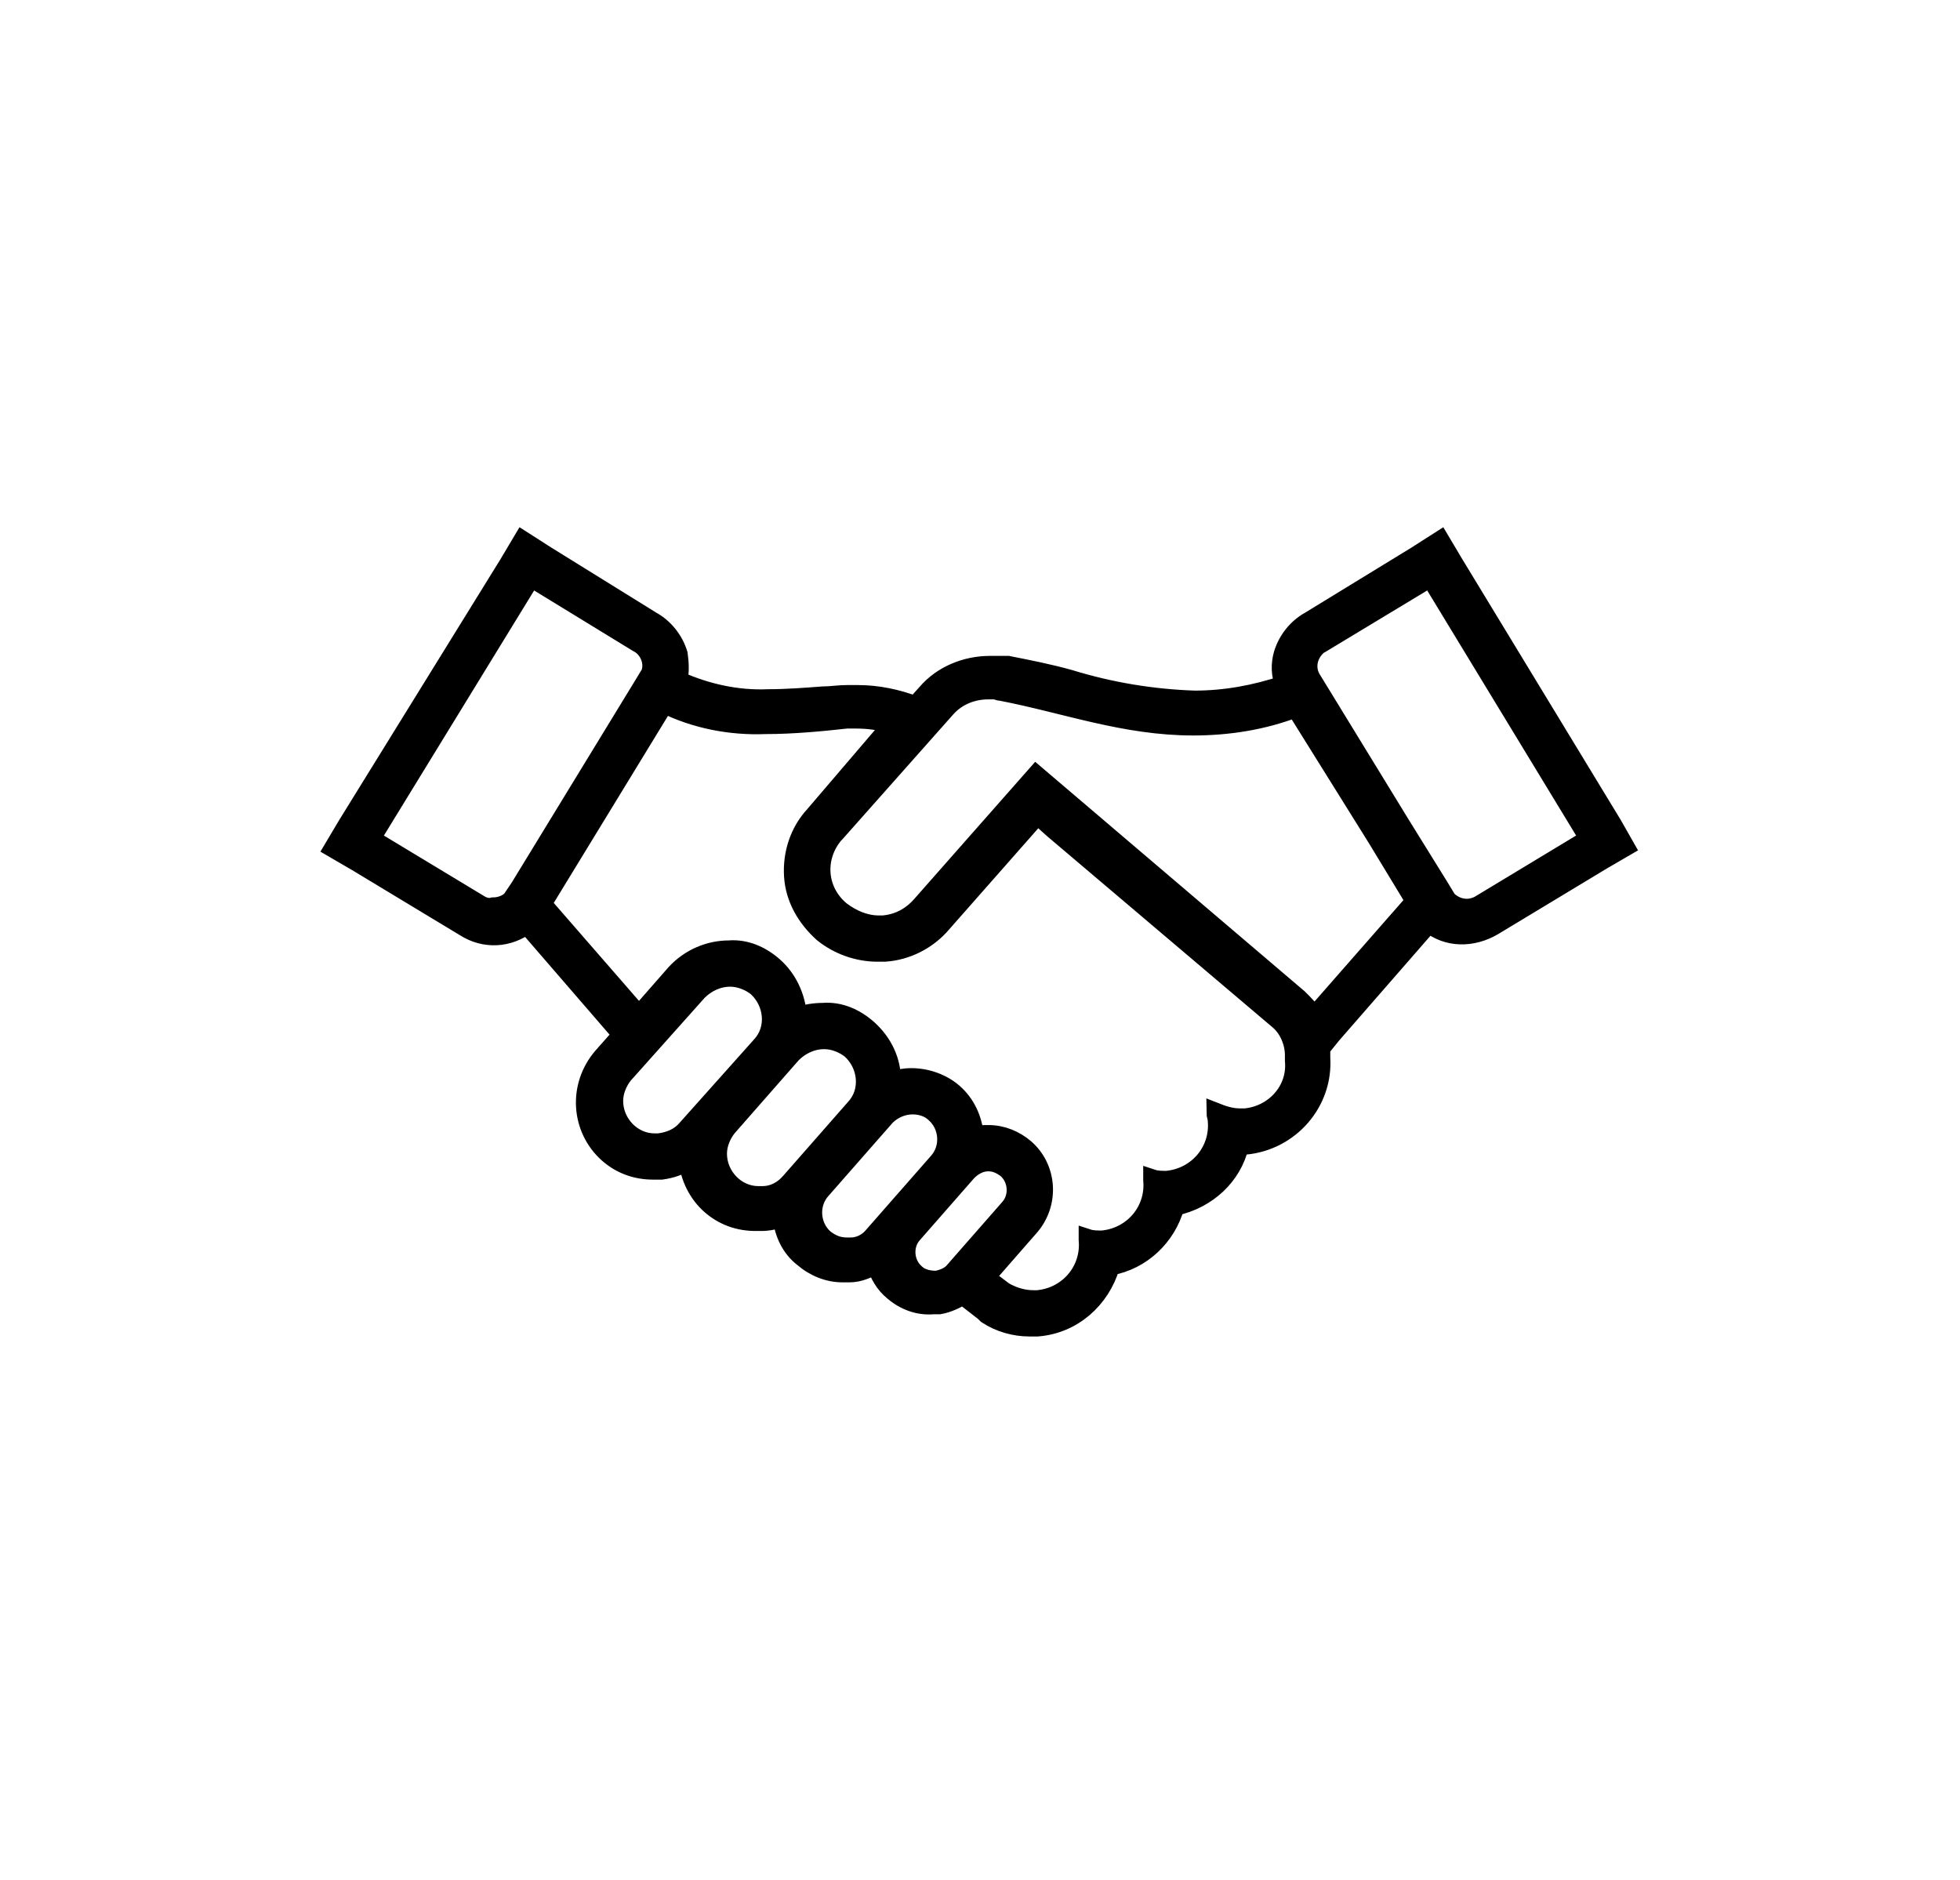
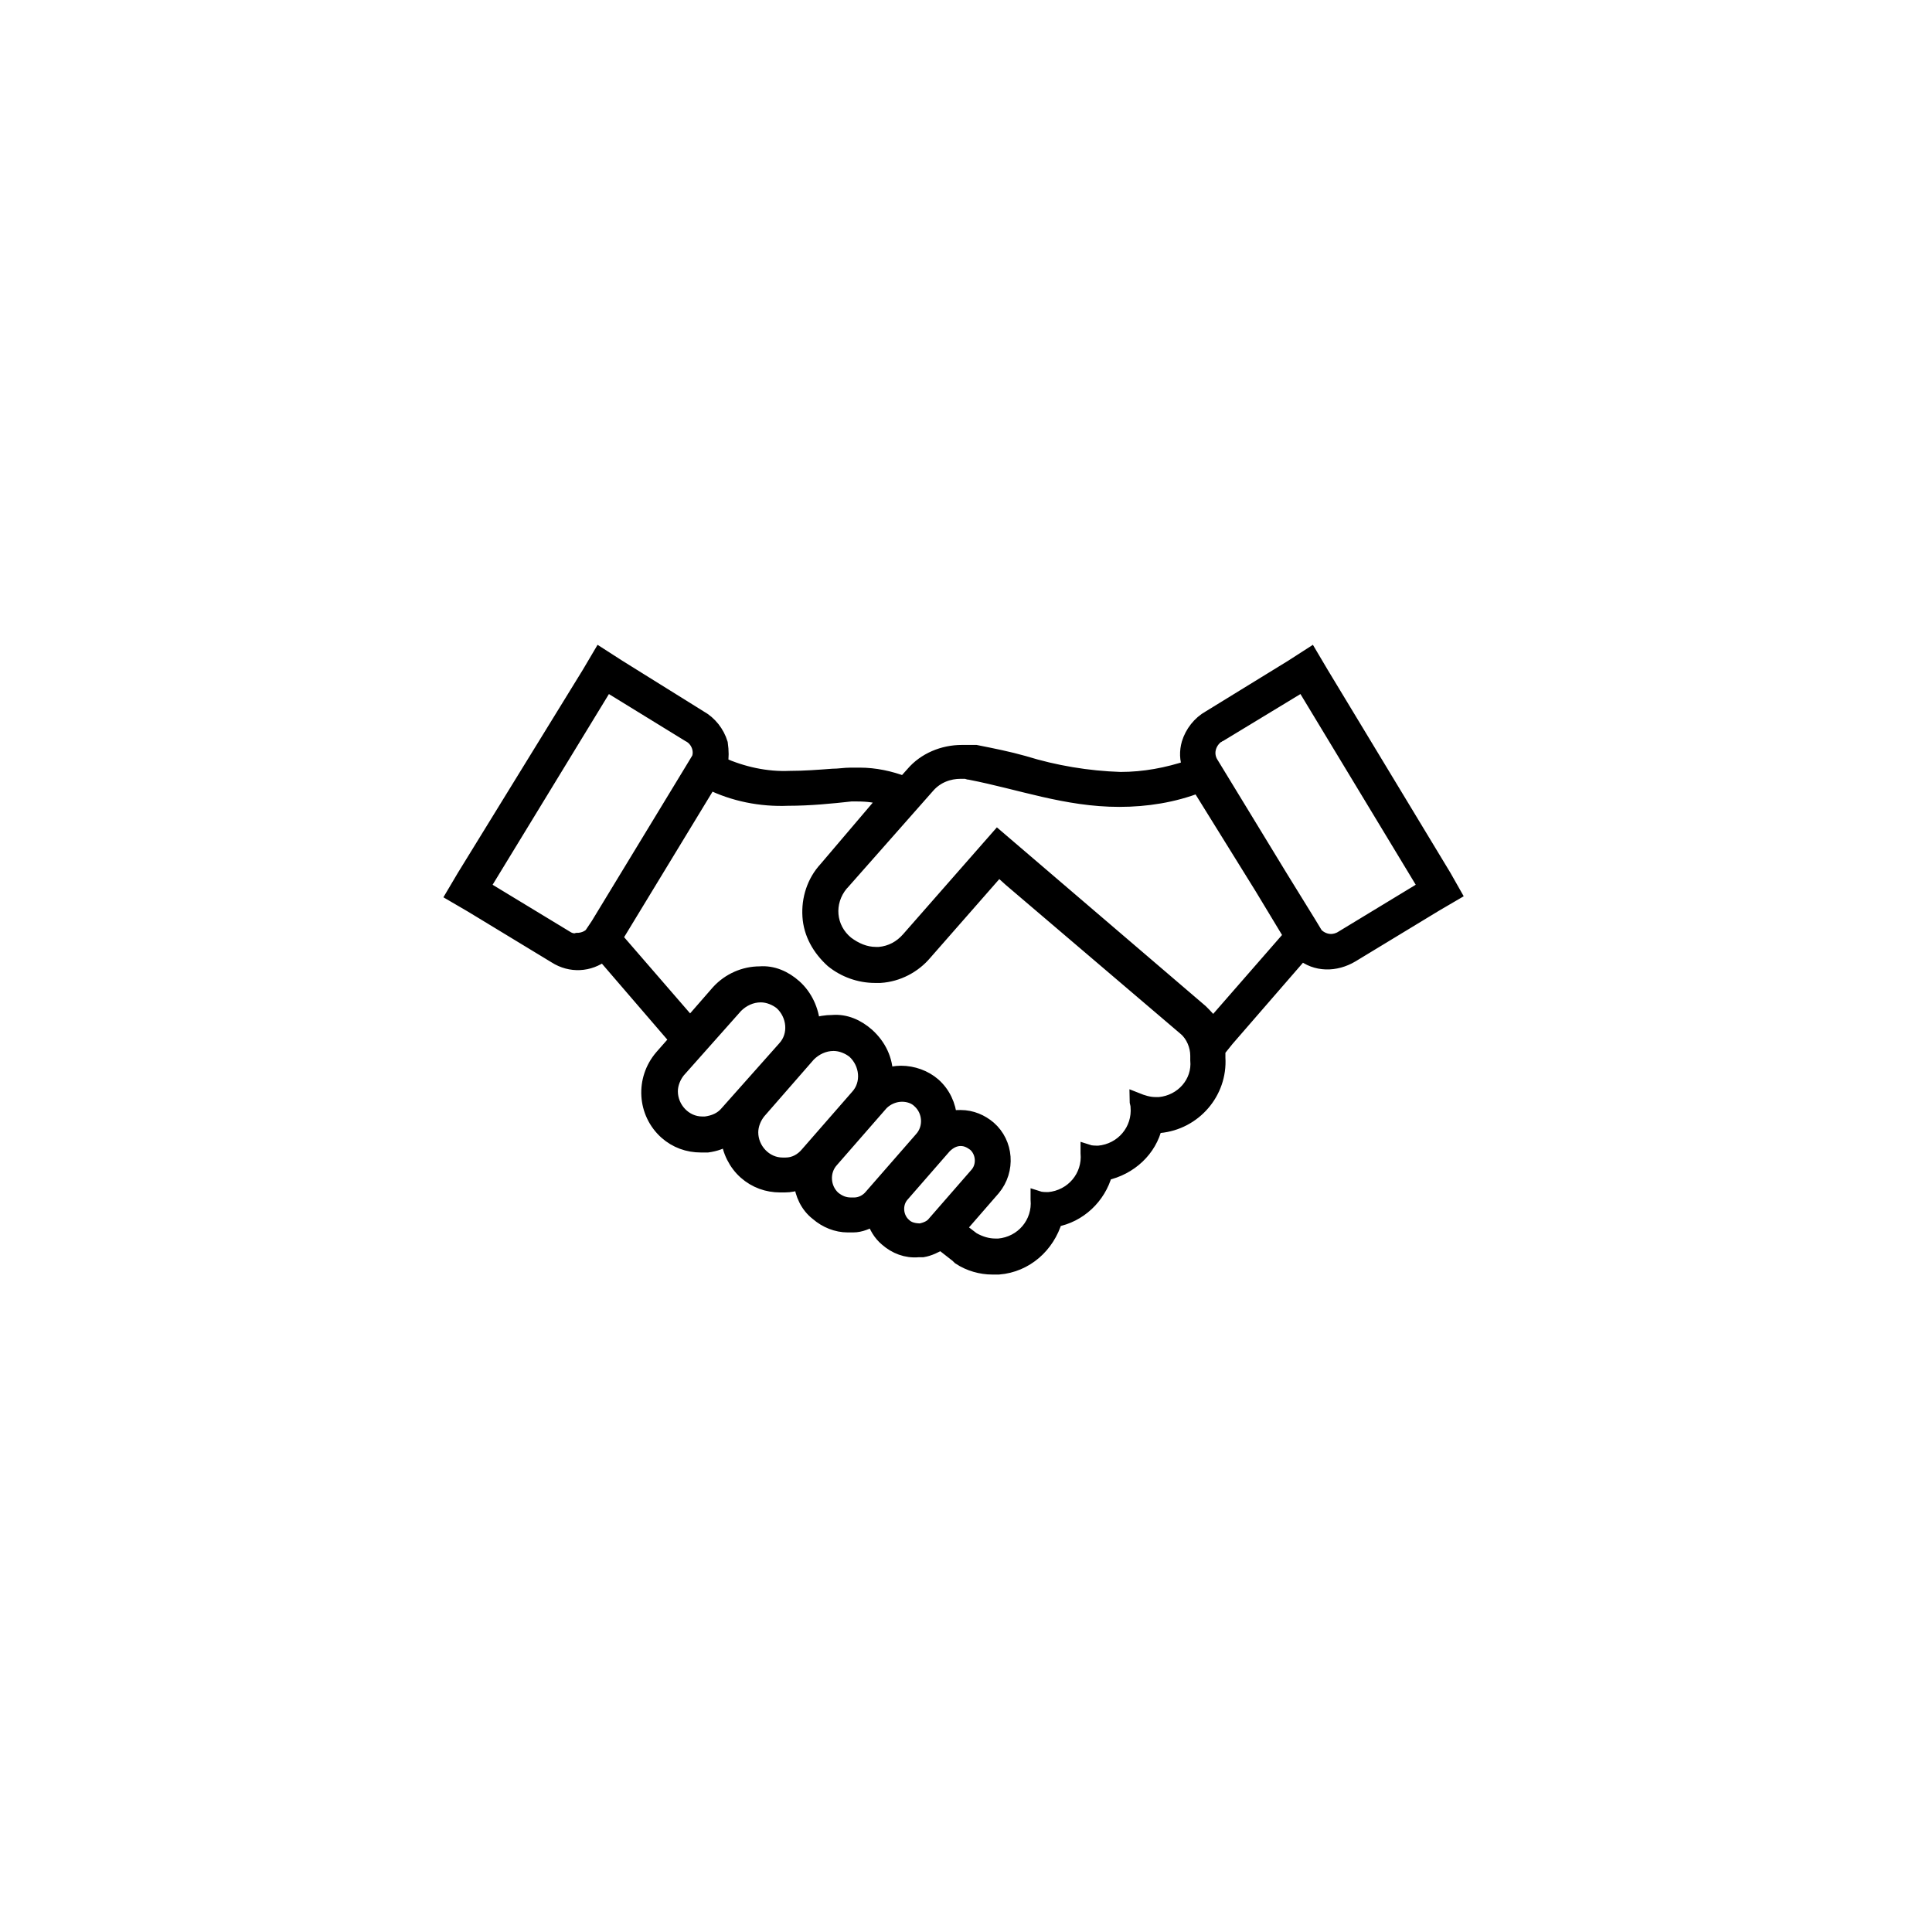
- <svg xmlns="http://www.w3.org/2000/svg" width="98" height="94" xml:space="preserve" overflow="hidden">
-   <g transform="translate(-654 -220)">
+ <svg xmlns="http://www.w3.org/2000/svg" width="80" height="81" xml:space="preserve" overflow="hidden">
+   <g transform="translate(-660 -226)">
    <g>
      <g>
-         <path d="M64.612 27.552 56.77 14.505 56.076 13.325 54.896 14.088 49.622 17.35C48.997 17.697 48.511 18.322 48.303 19.016 48.164 19.502 48.164 20.057 48.373 20.543 46.915 21.029 45.458 21.306 43.931 21.306 41.849 21.237 39.767 20.89 37.754 20.265 36.783 19.988 35.742 19.779 34.701 19.571L34.562 19.571 34.562 19.571C34.492 19.571 34.423 19.571 34.423 19.571L34.284 19.571 34.145 19.571C34.007 19.571 33.937 19.571 33.798 19.571L33.798 19.571C32.618 19.571 31.439 20.057 30.675 20.959L30.12 21.584C29.218 21.237 28.246 21.029 27.275 21.029 27.066 21.029 26.928 21.029 26.719 21.029 26.303 21.029 25.956 21.098 25.54 21.098 24.637 21.167 23.735 21.237 22.833 21.237 21.306 21.306 19.779 20.959 18.391 20.334 18.461 19.918 18.461 19.502 18.391 19.016 18.183 18.322 17.697 17.697 17.073 17.35L11.868 14.088 10.688 13.325 9.994 14.505 2.013 27.552 1.319 28.732 2.498 29.426 7.842 32.688C8.814 33.312 9.994 33.243 10.896 32.549L15.407 37.824 15.476 37.962 15.615 38.032 15.615 38.032 14.644 39.142C13.394 40.6 13.533 42.751 14.921 44L14.921 44 14.921 44C15.546 44.556 16.309 44.833 17.142 44.833 17.281 44.833 17.42 44.833 17.558 44.833 18.044 44.764 18.461 44.625 18.877 44.347 18.947 45.18 19.363 46.013 19.988 46.568L19.988 46.568 19.988 46.568C20.612 47.123 21.375 47.401 22.208 47.401 22.278 47.401 22.417 47.401 22.486 47.401 22.833 47.401 23.18 47.332 23.527 47.193 23.596 47.956 23.943 48.72 24.568 49.205L24.568 49.205 24.568 49.205C25.123 49.691 25.817 49.969 26.511 49.969 26.65 49.969 26.719 49.969 26.858 49.969 27.344 49.969 27.761 49.761 28.177 49.552 28.316 50.038 28.593 50.524 29.01 50.871 29.565 51.357 30.259 51.634 31.022 51.565L31.161 51.565 31.3 51.565C31.716 51.496 32.133 51.287 32.48 51.079L32.549 51.149 33.521 51.912 33.59 51.981 33.66 52.051C34.284 52.467 35.048 52.675 35.742 52.675 35.88 52.675 36.019 52.675 36.158 52.675 37.893 52.537 39.281 51.287 39.767 49.622 41.294 49.344 42.543 48.164 42.959 46.638 44.556 46.291 45.805 45.111 46.152 43.584 46.221 43.584 46.36 43.584 46.429 43.584 48.65 43.376 50.316 41.432 50.177 39.212 50.177 39.073 50.177 38.865 50.177 38.726L50.732 38.032 55.521 32.48C56.423 33.243 57.672 33.243 58.713 32.618L64.057 29.357 65.237 28.663 64.612 27.552ZM8.536 31.508 3.192 28.246 11.104 15.199 16.379 18.461C16.934 18.738 17.212 19.432 17.003 19.988L16.587 20.681 10.549 30.675 10.133 31.3C9.924 31.508 9.577 31.647 9.23 31.647 9.022 31.716 8.745 31.647 8.536 31.508ZM17.42 43.445C17.35 43.445 17.281 43.445 17.212 43.445 16.101 43.445 15.199 42.474 15.199 41.363 15.199 40.877 15.407 40.392 15.685 40.044L19.363 35.88C19.779 35.464 20.334 35.186 20.959 35.186 21.445 35.186 21.931 35.395 22.278 35.672 23.111 36.436 23.249 37.754 22.486 38.587L18.808 42.751C18.461 43.167 17.975 43.376 17.42 43.445ZM22.555 46.082C22.486 46.082 22.417 46.082 22.347 46.082 21.237 46.082 20.334 45.111 20.334 44 20.334 43.514 20.543 43.029 20.82 42.682L24.013 39.003C24.429 38.587 24.984 38.309 25.609 38.309 26.095 38.309 26.581 38.518 26.928 38.795 27.761 39.559 27.899 40.877 27.136 41.71L23.943 45.388C23.596 45.805 23.111 46.082 22.555 46.082L22.555 46.082ZM26.928 48.65C26.858 48.65 26.789 48.65 26.719 48.65 26.303 48.65 25.956 48.511 25.609 48.234 24.915 47.609 24.846 46.499 25.47 45.805L28.663 42.127C29.01 41.779 29.495 41.571 29.981 41.571 30.398 41.571 30.814 41.71 31.092 41.988 31.786 42.612 31.855 43.723 31.23 44.417L28.038 48.095C27.761 48.442 27.344 48.65 26.928 48.65L26.928 48.65ZM31.161 50.316C30.814 50.316 30.398 50.246 30.12 49.969 29.565 49.483 29.495 48.581 29.981 48.026L32.688 44.903C32.965 44.625 33.312 44.417 33.729 44.417 34.076 44.417 34.354 44.556 34.631 44.764 35.186 45.249 35.256 46.152 34.77 46.707L32.063 49.83C31.855 50.108 31.508 50.246 31.161 50.316L31.161 50.316ZM46.429 42.196C46.36 42.196 46.221 42.196 46.152 42.196 45.735 42.196 45.319 42.057 44.972 41.918 44.972 42.057 45.041 42.196 45.041 42.335 45.18 43.861 44.07 45.18 42.543 45.319 42.543 45.319 42.543 45.319 42.543 45.319 42.335 45.319 42.057 45.319 41.849 45.249L41.849 45.319C41.988 46.846 40.877 48.164 39.35 48.303 39.35 48.303 39.35 48.303 39.35 48.303 39.142 48.303 38.865 48.303 38.656 48.234L38.656 48.303C38.795 49.83 37.685 51.149 36.158 51.287 36.158 51.287 36.158 51.287 36.158 51.287 36.089 51.287 36.019 51.287 35.95 51.287 35.464 51.287 34.978 51.149 34.492 50.871L33.59 50.177 35.811 47.609C36.783 46.429 36.644 44.694 35.533 43.723 35.048 43.306 34.423 43.029 33.729 43.029 33.521 43.029 33.243 43.029 33.035 43.098 32.965 42.265 32.618 41.502 31.994 40.947 31.439 40.461 30.675 40.183 29.912 40.183L29.912 40.183C29.565 40.183 29.287 40.253 28.94 40.322 28.94 39.35 28.524 38.448 27.761 37.754 27.136 37.199 26.372 36.852 25.54 36.921L25.54 36.921C25.123 36.921 24.707 36.991 24.29 37.13 24.221 36.158 23.805 35.256 23.111 34.631 22.486 34.076 21.723 33.729 20.89 33.798L20.89 33.798C19.918 33.798 18.947 34.215 18.253 34.978L16.448 37.06 16.379 36.991 11.659 31.508 17.697 21.514C19.224 22.278 20.959 22.625 22.694 22.555 24.082 22.555 25.47 22.417 26.719 22.278 26.858 22.278 26.997 22.278 27.136 22.278 27.761 22.278 28.385 22.347 28.94 22.555L25.123 27.066C24.36 27.899 24.013 29.01 24.082 30.12 24.152 31.23 24.707 32.202 25.54 32.965L25.54 32.965 25.54 32.965C26.303 33.59 27.275 33.937 28.246 33.937 28.385 33.937 28.454 33.937 28.593 33.937 29.704 33.868 30.745 33.312 31.439 32.48L36.158 27.066 36.158 27.066 36.921 27.761 48.095 37.338C48.581 37.754 48.858 38.448 48.858 39.073 48.858 39.142 48.858 39.35 48.858 39.35 48.997 40.808 47.887 42.057 46.429 42.196 46.429 42.196 46.429 42.196 46.429 42.196ZM49.83 37.13C49.622 36.783 49.344 36.505 49.067 36.227L36.089 25.054 30.398 31.578C29.912 32.133 29.287 32.48 28.524 32.549 28.454 32.549 28.385 32.549 28.316 32.549 27.622 32.549 26.997 32.272 26.442 31.855 25.262 30.884 25.123 29.218 26.095 28.038 26.095 28.038 26.164 27.969 26.164 27.969L31.647 21.723C32.202 21.098 32.965 20.82 33.729 20.82 33.798 20.82 33.868 20.82 34.007 20.82 34.145 20.82 34.215 20.89 34.354 20.89 37.546 21.514 40.461 22.625 43.861 22.625 45.596 22.625 47.332 22.347 48.928 21.723L52.953 28.246 54.827 31.369 49.83 37.13ZM58.089 31.508C57.88 31.647 57.603 31.716 57.395 31.716 57.048 31.716 56.701 31.578 56.423 31.3L56.007 30.606 54.133 27.552 49.761 20.334C49.344 19.71 49.552 18.947 50.108 18.53 50.177 18.53 50.177 18.461 50.246 18.461L55.59 15.199 63.433 28.246 58.089 31.508Z" stroke="#000000" stroke-width="0.925" transform="matrix(1.01081 0 0 1 669.327 233.687)" />
+         <path d="M42.157 17.977 37.04 9.464 36.587 8.694 35.818 9.192 32.376 11.32C31.969 11.547 31.652 11.954 31.516 12.407 31.425 12.724 31.425 13.086 31.561 13.403 30.61 13.72 29.659 13.901 28.663 13.901 27.305 13.856 25.946 13.63 24.633 13.222 23.999 13.041 23.32 12.905 22.641 12.769L22.55 12.769 22.55 12.769C22.505 12.769 22.46 12.769 22.46 12.769L22.369 12.769 22.279 12.769C22.188 12.769 22.143 12.769 22.052 12.769L22.052 12.769C21.282 12.769 20.513 13.086 20.015 13.675L19.652 14.083C19.064 13.856 18.43 13.72 17.796 13.72 17.66 13.72 17.569 13.72 17.433 13.72 17.162 13.72 16.935 13.766 16.664 13.766 16.075 13.811 15.486 13.856 14.898 13.856 13.901 13.901 12.905 13.675 12 13.268 12.045 12.996 12.045 12.724 12 12.407 11.864 11.954 11.547 11.547 11.139 11.32L7.743 9.192 6.973 8.694 6.521 9.464 1.313 17.977 0.86 18.747 1.63 19.199 5.117 21.328C5.751 21.735 6.521 21.69 7.109 21.237L10.053 24.678 10.098 24.769 10.188 24.814 10.188 24.814 9.554 25.539C8.739 26.49 8.83 27.893 9.736 28.709L9.736 28.709 9.736 28.709C10.143 29.071 10.641 29.252 11.185 29.252 11.275 29.252 11.366 29.252 11.456 29.252 11.773 29.207 12.045 29.116 12.317 28.935 12.362 29.478 12.634 30.022 13.041 30.384L13.041 30.384 13.041 30.384C13.449 30.746 13.947 30.927 14.49 30.927 14.535 30.927 14.626 30.927 14.671 30.927 14.898 30.927 15.124 30.882 15.351 30.791 15.396 31.29 15.622 31.788 16.03 32.105L16.03 32.105 16.03 32.105C16.392 32.422 16.845 32.603 17.298 32.603 17.388 32.603 17.433 32.603 17.524 32.603 17.841 32.603 18.113 32.467 18.384 32.331 18.475 32.648 18.656 32.965 18.928 33.191 19.29 33.508 19.743 33.69 20.241 33.644L20.331 33.644 20.422 33.644C20.694 33.599 20.965 33.463 21.192 33.327L21.237 33.373 21.871 33.871 21.916 33.916 21.962 33.961C22.369 34.233 22.867 34.369 23.32 34.369 23.411 34.369 23.501 34.369 23.592 34.369 24.724 34.278 25.629 33.463 25.946 32.376 26.942 32.195 27.758 31.425 28.029 30.429 29.071 30.203 29.886 29.433 30.112 28.437 30.157 28.437 30.248 28.437 30.293 28.437 31.742 28.301 32.829 27.033 32.739 25.584 32.739 25.494 32.739 25.358 32.739 25.267L33.101 24.814 36.225 21.192C36.814 21.69 37.629 21.69 38.308 21.282L41.795 19.154 42.565 18.701 42.157 17.977ZM5.57 20.558 2.083 18.43 7.245 9.917 10.687 12.045C11.049 12.226 11.23 12.679 11.094 13.041L10.822 13.494 6.883 20.015 6.611 20.422C6.475 20.558 6.249 20.648 6.022 20.648 5.887 20.694 5.705 20.648 5.57 20.558ZM11.366 28.346C11.32 28.346 11.275 28.346 11.23 28.346 10.505 28.346 9.917 27.712 9.917 26.988 9.917 26.671 10.053 26.354 10.234 26.128L12.634 23.411C12.905 23.139 13.268 22.958 13.675 22.958 13.992 22.958 14.309 23.094 14.535 23.275 15.079 23.773 15.169 24.633 14.671 25.177L12.271 27.893C12.045 28.165 11.728 28.301 11.366 28.346ZM14.716 30.067C14.671 30.067 14.626 30.067 14.581 30.067 13.856 30.067 13.268 29.433 13.268 28.709 13.268 28.392 13.403 28.075 13.585 27.848L15.667 25.448C15.939 25.177 16.301 24.995 16.709 24.995 17.026 24.995 17.343 25.131 17.569 25.312 18.113 25.811 18.203 26.671 17.705 27.214L15.622 29.614C15.396 29.886 15.079 30.067 14.716 30.067L14.716 30.067ZM17.569 31.742C17.524 31.742 17.479 31.742 17.433 31.742 17.162 31.742 16.935 31.652 16.709 31.471 16.256 31.063 16.211 30.339 16.618 29.886L18.701 27.486C18.928 27.259 19.245 27.124 19.562 27.124 19.833 27.124 20.105 27.214 20.286 27.395 20.739 27.803 20.784 28.527 20.377 28.98L18.294 31.38C18.113 31.607 17.841 31.742 17.569 31.742L17.569 31.742ZM20.331 32.829C20.105 32.829 19.833 32.784 19.652 32.603 19.29 32.286 19.245 31.697 19.562 31.335L21.328 29.297C21.509 29.116 21.735 28.98 22.007 28.98 22.233 28.98 22.414 29.071 22.596 29.207 22.958 29.524 23.003 30.112 22.686 30.474L20.92 32.512C20.784 32.693 20.558 32.784 20.331 32.829L20.331 32.829ZM30.293 27.531C30.248 27.531 30.157 27.531 30.112 27.531 29.841 27.531 29.569 27.441 29.343 27.35 29.343 27.441 29.388 27.531 29.388 27.622 29.478 28.618 28.754 29.478 27.758 29.569 27.758 29.569 27.758 29.569 27.758 29.569 27.622 29.569 27.441 29.569 27.305 29.524L27.305 29.569C27.395 30.565 26.671 31.425 25.675 31.516 25.675 31.516 25.675 31.516 25.675 31.516 25.539 31.516 25.358 31.516 25.222 31.471L25.222 31.516C25.312 32.512 24.588 33.373 23.592 33.463 23.592 33.463 23.592 33.463 23.592 33.463 23.546 33.463 23.501 33.463 23.456 33.463 23.139 33.463 22.822 33.373 22.505 33.191L21.916 32.739 23.365 31.063C23.999 30.293 23.909 29.161 23.184 28.527 22.867 28.256 22.46 28.075 22.007 28.075 21.871 28.075 21.69 28.075 21.554 28.12 21.509 27.576 21.282 27.078 20.875 26.716 20.513 26.399 20.015 26.218 19.516 26.218L19.516 26.218C19.29 26.218 19.109 26.263 18.882 26.309 18.882 25.675 18.611 25.086 18.113 24.633 17.705 24.271 17.207 24.044 16.664 24.09L16.664 24.09C16.392 24.09 16.12 24.135 15.849 24.226 15.803 23.592 15.532 23.003 15.079 22.596 14.671 22.233 14.173 22.007 13.63 22.052L13.63 22.052C12.996 22.052 12.362 22.324 11.909 22.822L10.732 24.18 10.687 24.135 7.607 20.558 11.547 14.037C12.543 14.535 13.675 14.762 14.807 14.716 15.713 14.716 16.618 14.626 17.433 14.535 17.524 14.535 17.614 14.535 17.705 14.535 18.113 14.535 18.52 14.581 18.882 14.716L16.392 17.66C15.894 18.203 15.667 18.928 15.713 19.652 15.758 20.377 16.12 21.011 16.664 21.509L16.664 21.509 16.664 21.509C17.162 21.916 17.796 22.143 18.43 22.143 18.52 22.143 18.566 22.143 18.656 22.143 19.381 22.097 20.06 21.735 20.513 21.192L23.592 17.66 23.592 17.66 24.09 18.113 31.38 24.361C31.697 24.633 31.878 25.086 31.878 25.494 31.878 25.539 31.878 25.675 31.878 25.675 31.969 26.626 31.244 27.441 30.293 27.531 30.293 27.531 30.293 27.531 30.293 27.531ZM32.512 24.226C32.376 23.999 32.195 23.818 32.014 23.637L23.546 16.347 19.833 20.603C19.516 20.965 19.109 21.192 18.611 21.237 18.566 21.237 18.52 21.237 18.475 21.237 18.022 21.237 17.614 21.056 17.252 20.784 16.483 20.15 16.392 19.064 17.026 18.294 17.026 18.294 17.071 18.248 17.071 18.248L20.648 14.173C21.011 13.766 21.509 13.585 22.007 13.585 22.052 13.585 22.097 13.585 22.188 13.585 22.279 13.585 22.324 13.63 22.414 13.63 24.497 14.037 26.399 14.762 28.618 14.762 29.75 14.762 30.882 14.581 31.924 14.173L34.55 18.43 35.773 20.467 32.512 24.226ZM37.901 20.558C37.765 20.648 37.584 20.694 37.448 20.694 37.221 20.694 36.995 20.603 36.814 20.422L36.542 19.969 35.32 17.977 32.467 13.268C32.195 12.86 32.331 12.362 32.693 12.09 32.739 12.09 32.739 12.045 32.784 12.045L36.271 9.917 41.387 18.43 37.901 20.558Z" stroke="#000000" stroke-width="0.604" transform="matrix(1.00578 0 0 1 678.139 244.765)" />
      </g>
    </g>
  </g>
</svg>
